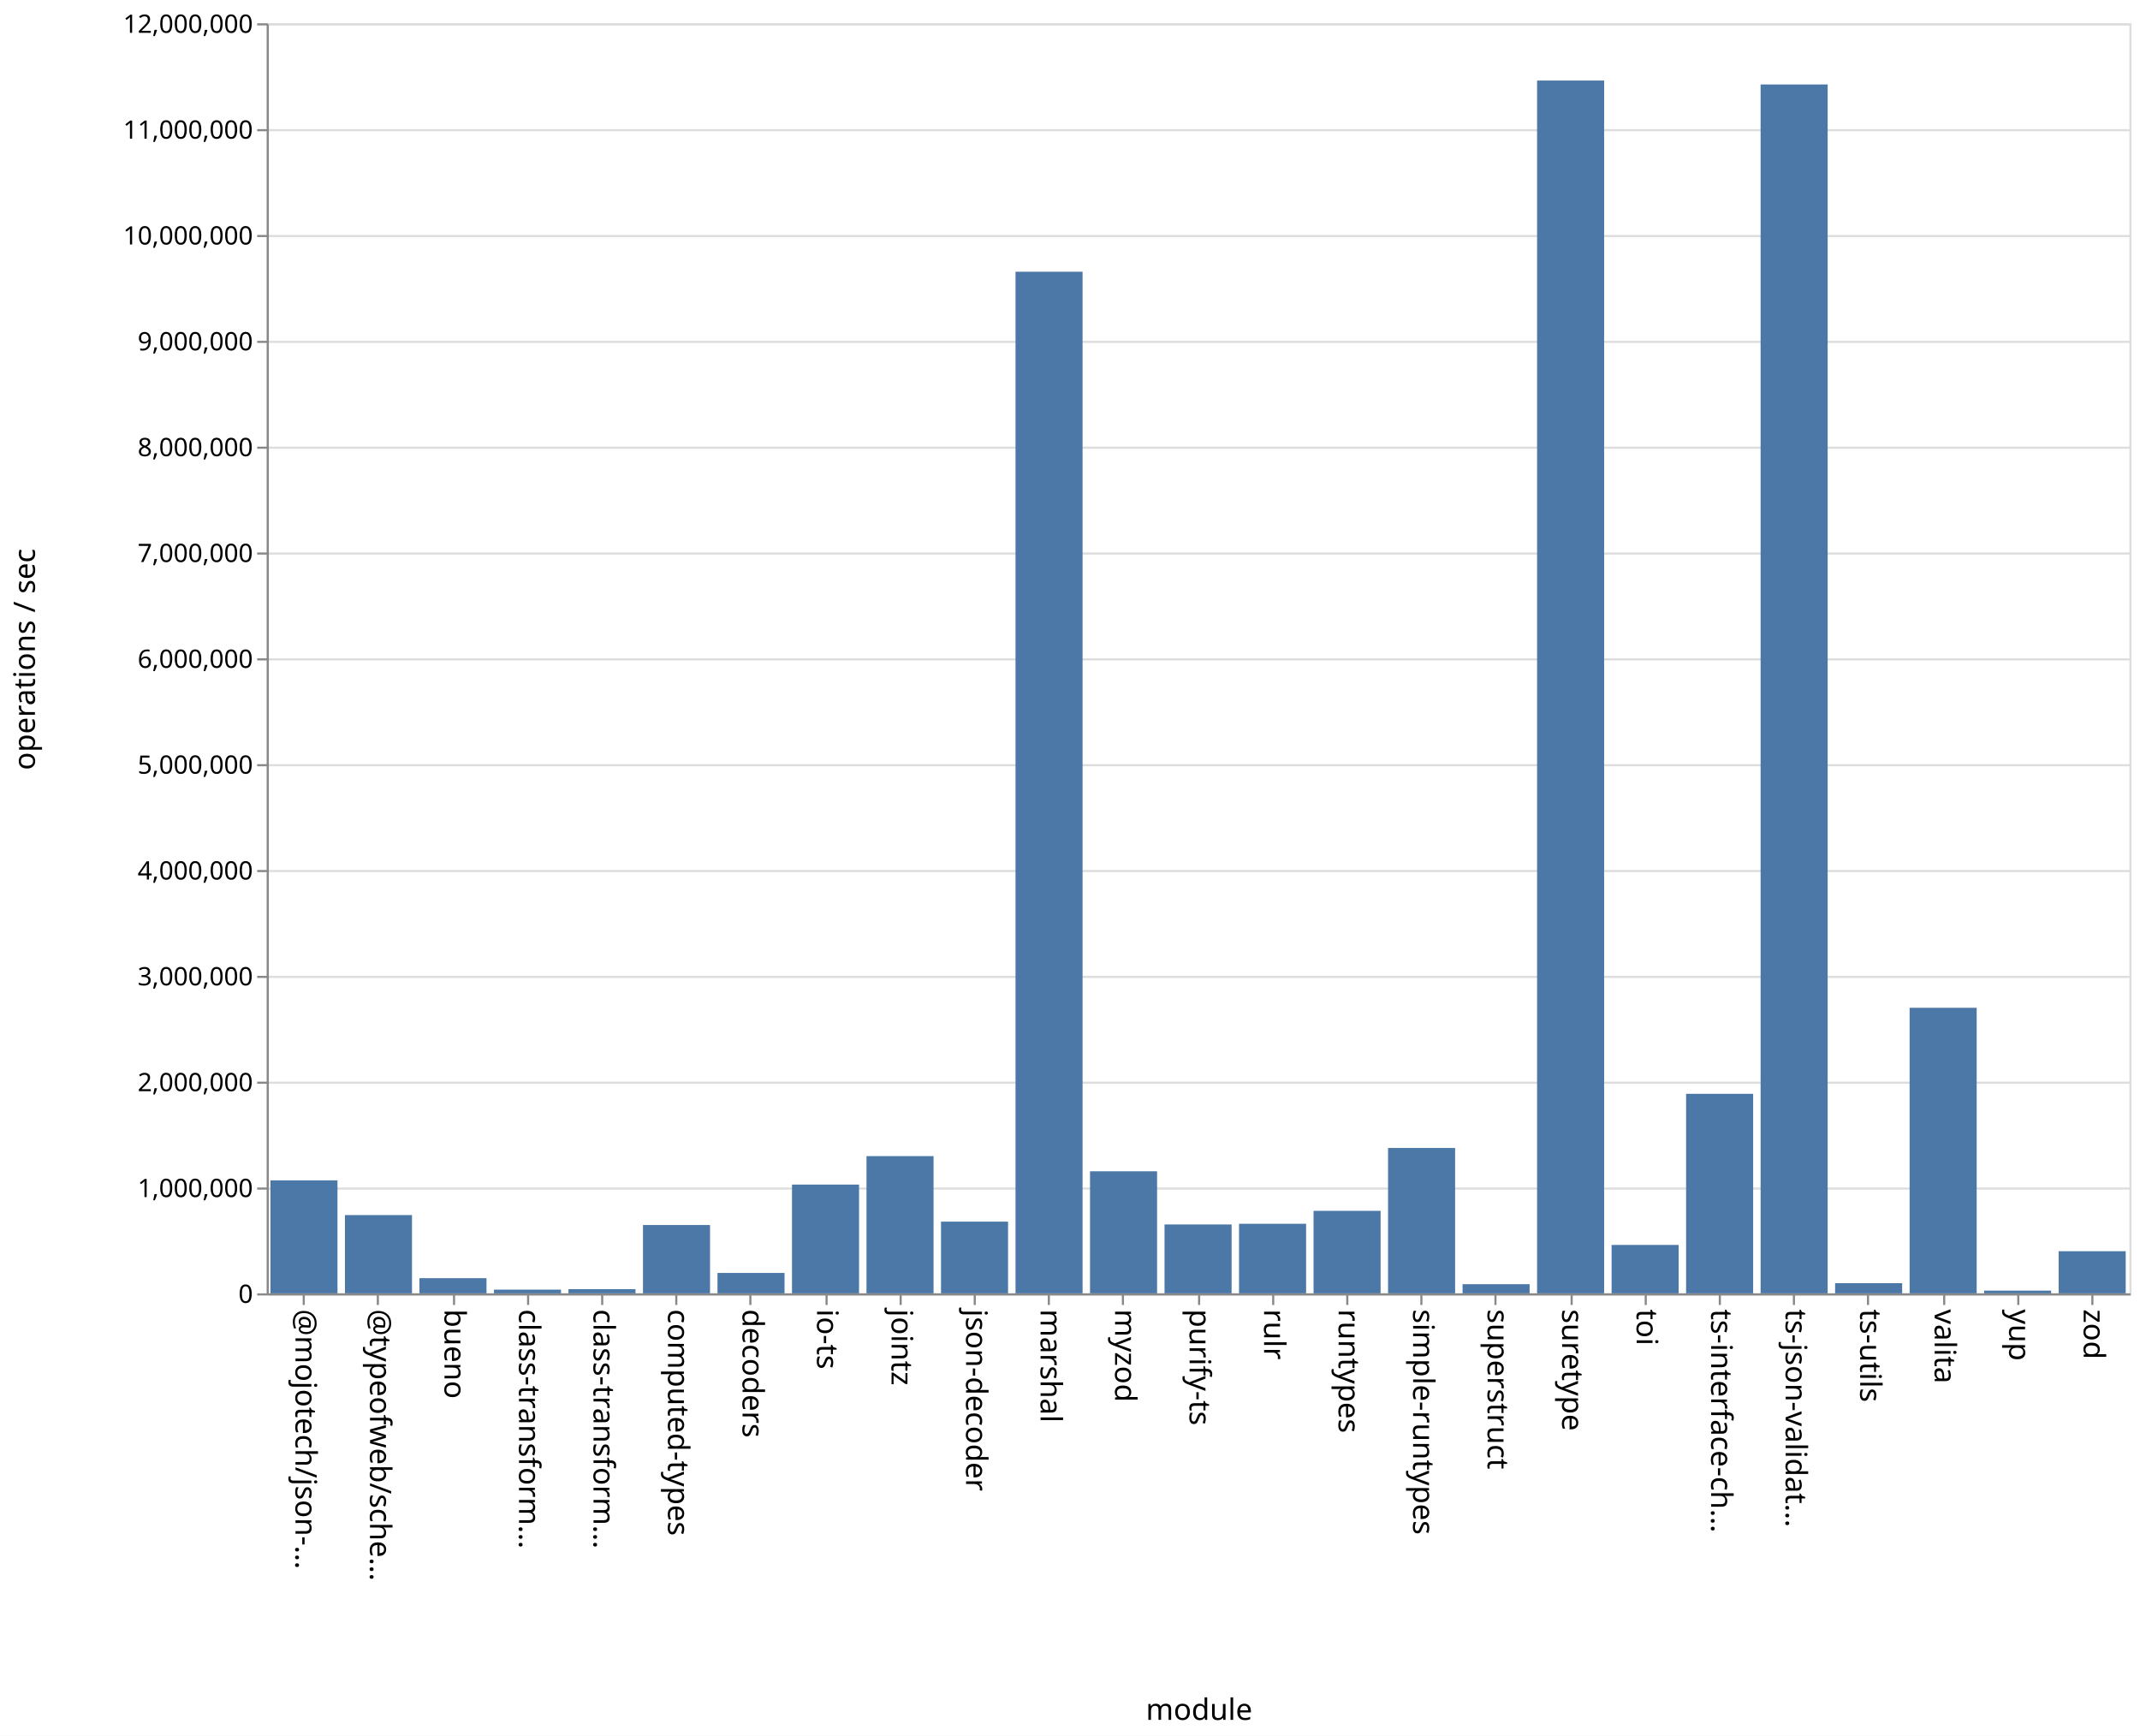
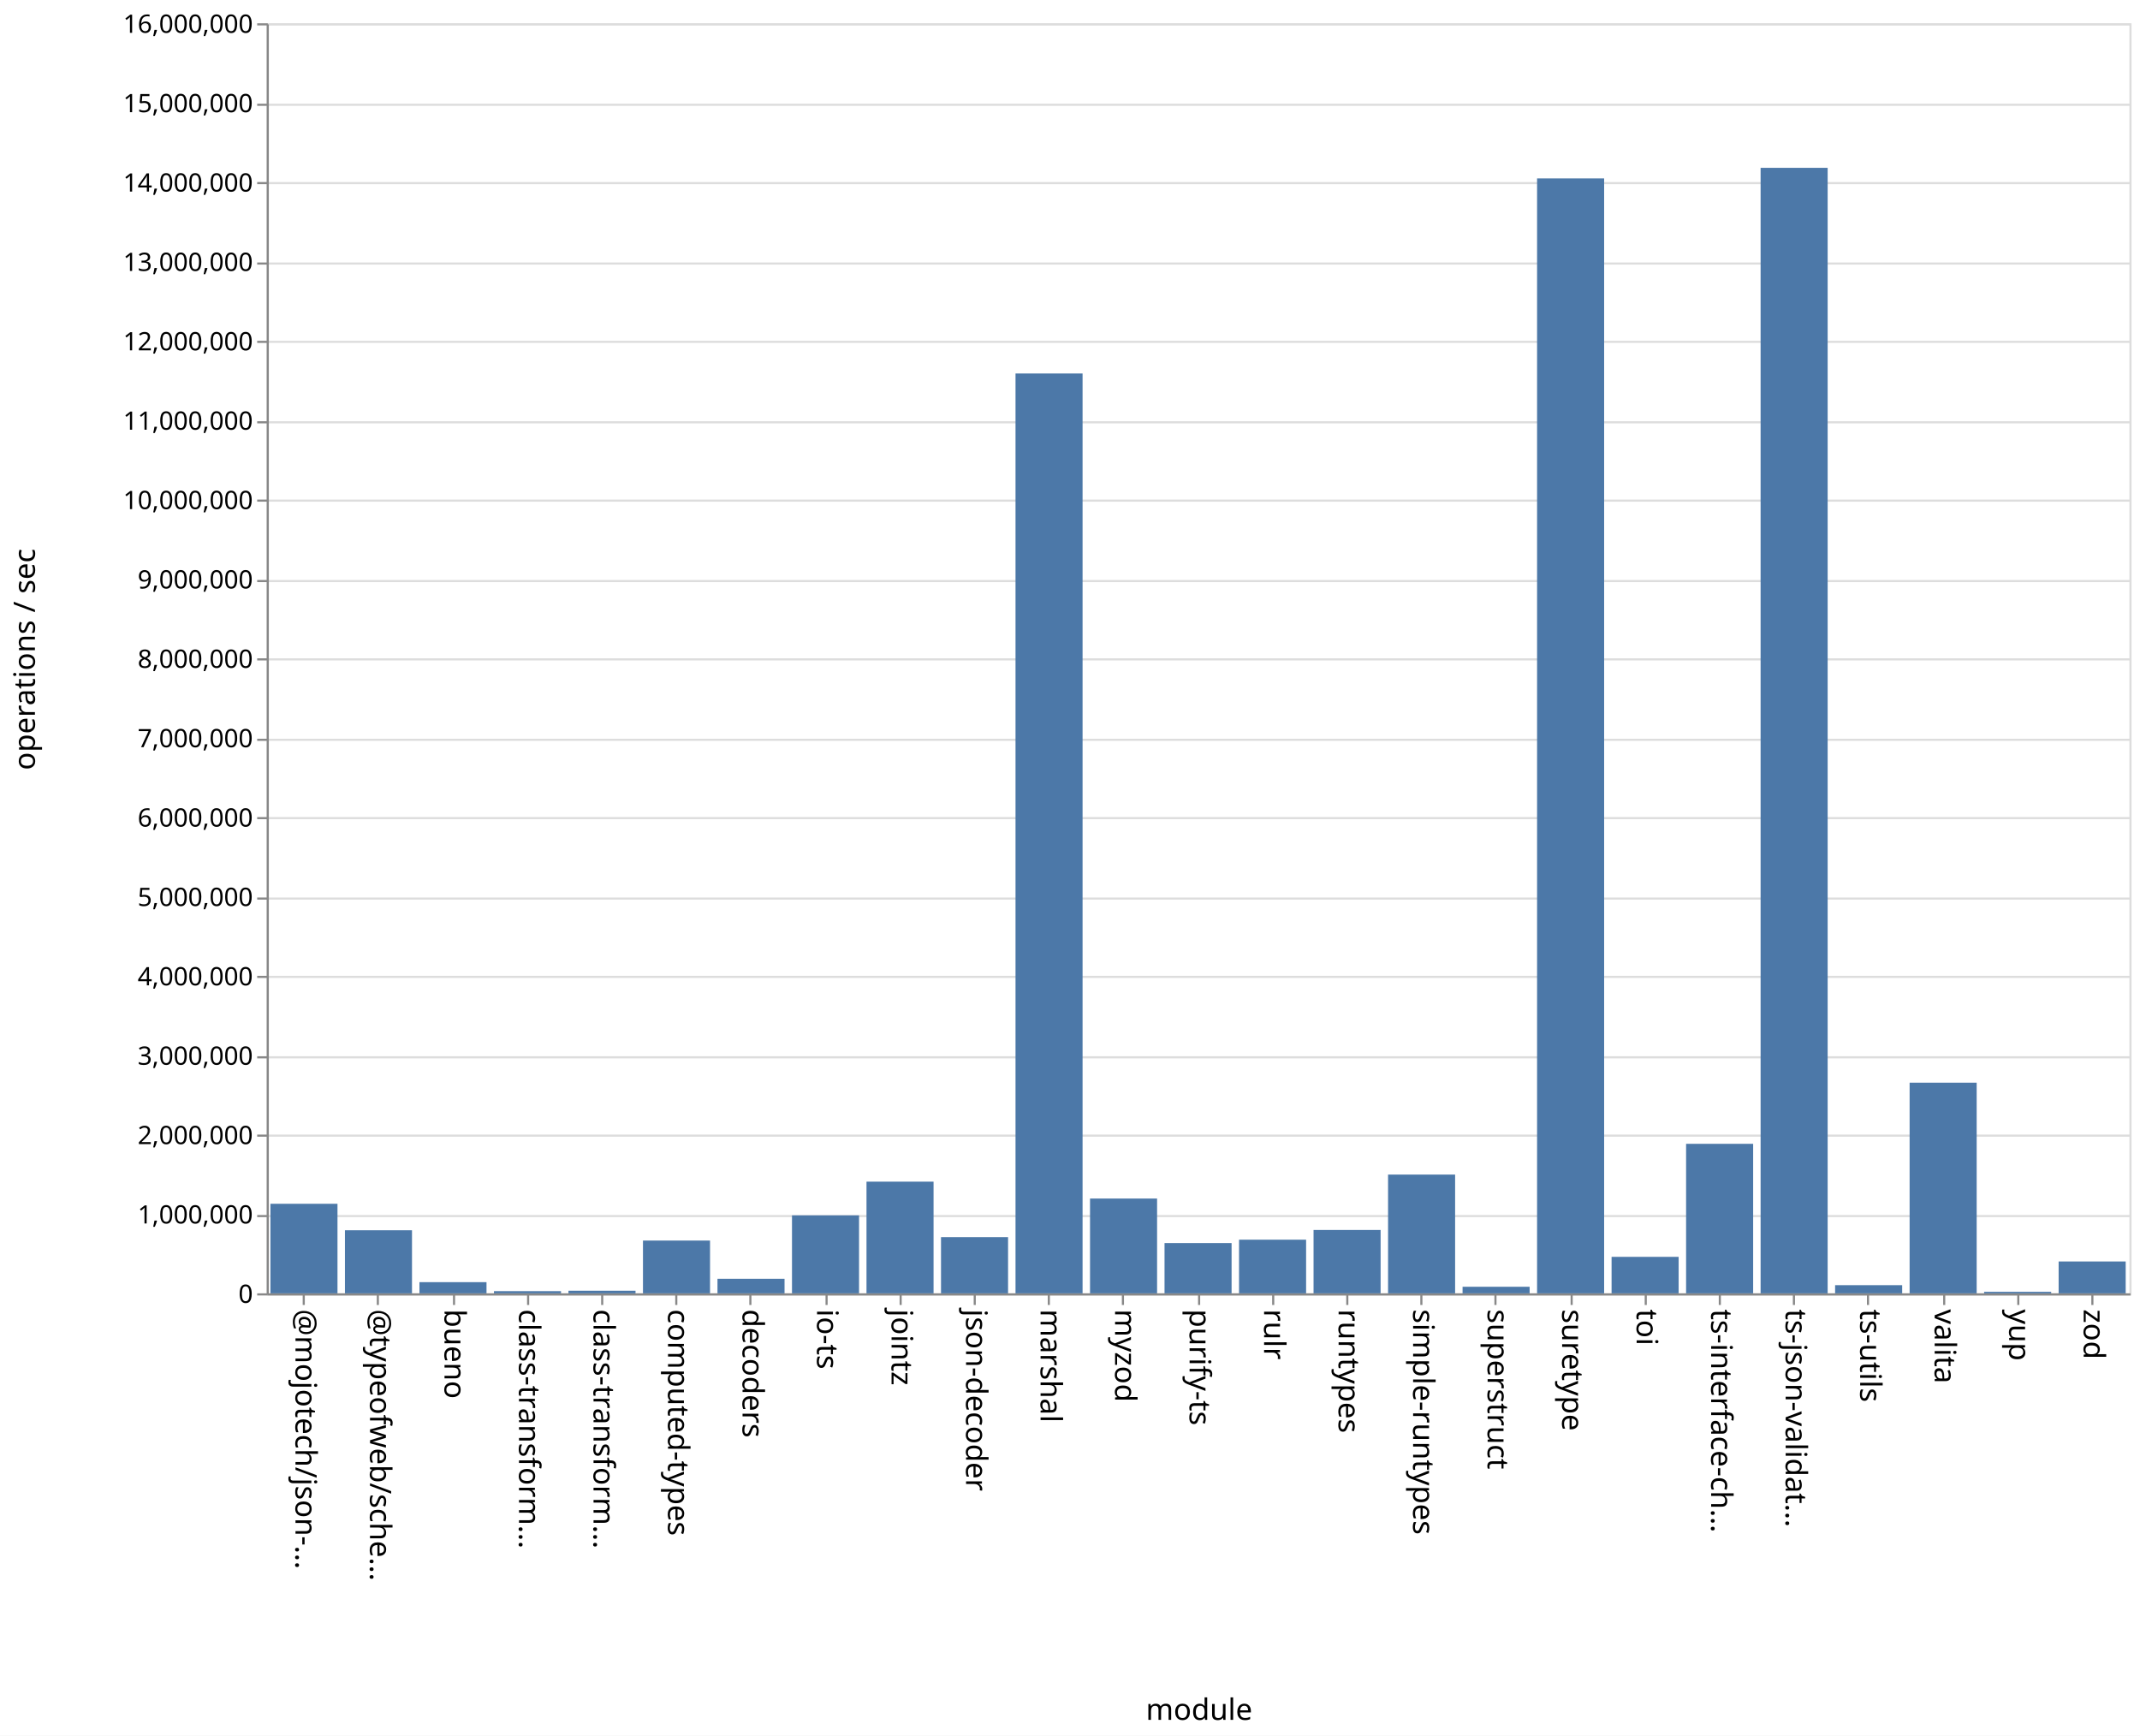
<svg xmlns="http://www.w3.org/2000/svg" class="marks" width="1011" height="820">
  <path fill="#fff" d="M0 0h1011v820H0z" />
  <g class="mark-group role-frame root" aria-roledescription="group mark container" fill="none" stroke-miterlimit="10">
    <path class="background" aria-hidden="true" d="M126.5 11.5h880v600h-880z" stroke="#ddd" />
-     <g class="mark-group role-axis" aria-roledescription="axis" aria-label="Y-axis for a linear scale with values from 0 to 12,000,000">
+     <g class="mark-group role-axis" aria-roledescription="axis" aria-label="Y-axis for a linear scale with values from 0 to 16,000,000">
      <path class="background" aria-hidden="true" d="M126.5 11.5z" pointer-events="none" />
      <g class="mark-rule role-axis-grid" pointer-events="none" stroke="#ddd">
-         <path d="M126.5 611.5h880M126.5 561.5h880M126.5 511.5h880M126.5 461.5h880M126.5 411.5h880M126.5 361.5h880M126.5 311.5h880M126.5 261.5h880M126.5 211.5h880M126.5 161.5h880M126.5 111.5h880M126.5 61.5h880M126.5 11.5h880" />
+         <path d="M126.5 611.5h880M126.5 574.5h880M126.5 536.5h880M126.5 499.5h880M126.5 461.5h880M126.5 424.5h880M126.5 386.5h880M126.5 349.5h880M126.5 311.5h880M126.5 274.5h880M126.5 236.5h880M126.5 199.5h880M126.5 161.5h880M126.5 124.5h880M126.5 86.5h880M126.5 49.5h880M126.5 11.5h880" />
      </g>
    </g>
    <g class="mark-group role-axis" aria-roledescription="axis" aria-label="X-axis titled 'module' for a discrete scale with 25 values: @mojotech/json-type-validation, @typeofweb/schema, bueno, class-transformer-validator-async, class-transformer-validator-sync, ending with zod">
      <path class="background" aria-hidden="true" d="M126.5 611.5z" pointer-events="none" />
      <g class="mark-rule role-axis-tick" pointer-events="none" stroke="#888">
        <path d="M143.5 611.5v5M178.5 611.5v5M214.5 611.5v5M249.5 611.5v5M284.5 611.5v5M319.5 611.5v5M354.5 611.5v5M390.5 611.5v5M425.5 611.5v5M460.5 611.5v5M495.5 611.5v5M530.5 611.5v5M566.5 611.5v5M601.5 611.5v5M636.5 611.5v5M671.5 611.5v5M706.5 611.5v5M742.5 611.5v5M777.5 611.5v5M812.5 611.5v5M847.5 611.5v5M882.5 611.5v5M918.5 611.5v5M953.5 611.5v5M988.5 611.5v5" />
      </g>
      <g class="mark-text role-axis-label" pointer-events="none" font-family="sans-serif" font-size="14" fill="#000">
        <text transform="rotate(90 -239.45 379.05)">@mojotech/json-…</text>
        <text transform="rotate(90 -221.85 396.65)">@typeofweb/sche…</text>
        <text transform="rotate(90 -204.25 414.25)">bueno</text>
        <text transform="rotate(90 -186.65 431.85)">class-transform…</text>
        <text transform="rotate(90 -169.05 449.45)">class-transform…</text>
        <text transform="rotate(90 -151.45 467.05)">computed-types</text>
        <text transform="rotate(90 -133.85 484.65)">decoders</text>
        <text transform="rotate(90 -116.25 502.25)">io-ts</text>
        <text transform="rotate(90 -98.65 519.85)">jointz</text>
        <text transform="rotate(90 -81.05 537.45)">json-decoder</text>
        <text transform="rotate(90 -63.45 555.05)">marshal</text>
        <text transform="rotate(90 -45.85 572.65)">myzod</text>
        <text transform="rotate(90 -28.25 590.25)">purify-ts</text>
        <text transform="rotate(90 -10.65 607.85)">rulr</text>
        <text transform="rotate(90 6.95 625.45)">runtypes</text>
        <text transform="rotate(90 24.55 643.05)">simple-runtypes</text>
        <text transform="rotate(90 42.15 660.65)">superstruct</text>
        <text transform="rotate(90 59.75 678.25)">suretype</text>
        <text transform="rotate(90 77.35 695.85)">toi</text>
        <text transform="rotate(90 94.95 713.45)">ts-interface-ch…</text>
        <text transform="rotate(90 112.55 731.05)">ts-json-validat…</text>
        <text transform="rotate(90 130.15 748.65)">ts-utils</text>
        <text transform="rotate(90 147.75 766.25)">valita</text>
        <text transform="rotate(90 165.35 783.85)">yup</text>
        <text transform="rotate(90 182.95 801.45)">zod</text>
      </g>
      <path stroke="#888" d="M126.5 611.5h880" class="mark-rule role-axis-domain" pointer-events="none" />
      <text text-anchor="middle" transform="translate(566.5 812.5)" font-family="sans-serif" font-size="14" fill="#000" class="mark-text role-axis-title" pointer-events="none">module</text>
    </g>
-     <g class="mark-group role-axis" aria-roledescription="axis" aria-label="Y-axis titled 'operations / sec' for a linear scale with values from 0 to 12,000,000">
+     <g class="mark-group role-axis" aria-roledescription="axis" aria-label="Y-axis titled 'operations / sec' for a linear scale with values from 0 to 16,000,000">
      <path class="background" aria-hidden="true" d="M126.5 11.5z" pointer-events="none" />
      <g class="mark-rule role-axis-tick" pointer-events="none" stroke="#888">
-         <path d="M126.5 611.5h-5M126.5 561.5h-5M126.5 511.5h-5M126.5 461.5h-5M126.5 411.5h-5M126.5 361.5h-5M126.5 311.5h-5M126.5 261.5h-5M126.5 211.5h-5M126.5 161.5h-5M126.5 111.5h-5M126.5 61.5h-5M126.5 11.5h-5" />
+         <path d="M126.5 611.5h-5M126.5 574.5h-5M126.5 536.5h-5M126.5 499.5h-5M126.5 461.5h-5M126.5 424.5h-5M126.5 386.5h-5M126.5 349.5h-5M126.5 311.5h-5M126.5 274.5h-5M126.5 236.5h-5M126.5 199.5h-5M126.5 161.5h-5M126.5 124.5h-5M126.5 86.5h-5M126.5 49.5h-5M126.5 11.5h-5" />
      </g>
      <g class="mark-text role-axis-label" pointer-events="none" text-anchor="end" font-family="sans-serif" font-size="12" fill="#000">
        <text transform="translate(119.5 615.5)">0</text>
-         <text transform="translate(119.5 565.5)">1,000,000</text>
-         <text transform="translate(119.5 515.5)">2,000,000</text>
-         <text transform="translate(119.5 465.5)">3,000,000</text>
-         <text transform="translate(119.5 415.5)">4,000,000</text>
-         <text transform="translate(119.5 365.5)">5,000,000</text>
-         <text transform="translate(119.5 315.5)">6,000,000</text>
-         <text transform="translate(119.5 265.5)">7,000,000</text>
-         <text transform="translate(119.5 215.5)">8,000,000</text>
-         <text transform="translate(119.5 165.5)">9,000,000</text>
-         <text transform="translate(119.5 115.5)">10,000,000</text>
-         <text transform="translate(119.5 65.5)">11,000,000</text>
-         <text transform="translate(119.5 15.5)">12,000,000</text>
+         <text transform="translate(119.5 578)">1,000,000</text>
+         <text transform="translate(119.5 540.5)">2,000,000</text>
+         <text transform="translate(119.5 503)">3,000,000</text>
+         <text transform="translate(119.5 465.5)">4,000,000</text>
+         <text transform="translate(119.5 428)">5,000,000</text>
+         <text transform="translate(119.5 390.5)">6,000,000</text>
+         <text transform="translate(119.5 353)">7,000,000</text>
+         <text transform="translate(119.5 315.5)">8,000,000</text>
+         <text transform="translate(119.5 278)">9,000,000</text>
+         <text transform="translate(119.5 240.5)">10,000,000</text>
+         <text transform="translate(119.5 203)">11,000,000</text>
+         <text transform="translate(119.5 165.5)">12,000,000</text>
+         <text transform="translate(119.5 128)">13,000,000</text>
+         <text transform="translate(119.5 90.5)">14,000,000</text>
+         <text transform="translate(119.5 53)">15,000,000</text>
+         <text transform="translate(119.5 15.5)">16,000,000</text>
      </g>
      <path stroke="#888" d="M126.5 611.5v-600" class="mark-rule role-axis-domain" pointer-events="none" />
      <text text-anchor="middle" transform="rotate(-90 164 147.5)" font-family="sans-serif" font-size="14" fill="#000" class="mark-text role-axis-title" pointer-events="none">operations / sec</text>
    </g>
    <g class="mark-rect role-mark marks" aria-roledescription="rect mark container" fill="#4c78a8">
-       <path d="M198.16 603.833h31.68V611h-31.68zM233.36 609.247h31.68V611h-31.68zM268.56 609.022h31.68V611h-31.68zM303.76 578.722h31.68V611h-31.68zM338.96 601.363h31.68V611h-31.68zM374.16 559.617h31.68V611h-31.68zM409.36 546.17h31.68V611h-31.68zM444.56 577.124h31.68V611h-31.68zM479.76 128.368h31.68V611h-31.68zM127.76 557.63h31.68V611h-31.68zM514.96 553.337h31.68V611h-31.68zM550.16 578.458h31.68V611h-31.68zM585.36 578.137h31.68V611h-31.68zM620.56 572.026h31.68V611h-31.68zM655.76 542.326h31.68V611h-31.68zM690.96 606.676h31.68V611h-31.68zM726.16 38.045h31.68V611h-31.68zM761.36 588.137h31.68V611h-31.68zM796.56 516.748h31.68V611h-31.68zM831.76 39.899h31.68V611h-31.68zM866.96 606.193h31.68V611h-31.68zM162.96 574.023h31.68V611h-31.68zM902.16 476.098h31.68V611h-31.68zM937.36 609.712h31.68V611h-31.68zM972.56 591.1h31.68V611h-31.68z" />
+       <path d="M198.16 605.717h31.68V611h-31.68zM233.36 609.966h31.68V611h-31.68zM268.56 609.763h31.68V611h-31.68zM303.76 586.066h31.68V611h-31.68zM338.96 604.12h31.68V611h-31.68zM374.16 574.165h31.68V611h-31.68zM409.36 558.238h31.68V611h-31.68zM444.56 584.44h31.68V611h-31.68zM479.76 176.442h31.68V611h-31.68zM127.76 568.692h31.68V611h-31.68zM514.96 566.217h31.68V611h-31.68zM550.16 587.247h31.68V611h-31.68zM585.36 585.655h31.68V611h-31.68zM620.56 581.063h31.68V611h-31.68zM655.76 554.897h31.68V611h-31.68zM690.96 607.895h31.68V611h-31.68zM726.16 84.276h31.68V611h-31.68zM761.36 593.762h31.68V611h-31.68zM796.56 540.367h31.68V611h-31.68zM831.76 79.29h31.68V611h-31.68zM866.96 607.142h31.68V611h-31.68zM162.96 581.198h31.68V611h-31.68zM902.16 511.482h31.68V611h-31.68zM937.36 610.277h31.68V611h-31.68zM972.56 595.943h31.68V611h-31.68z" />
    </g>
  </g>
</svg>
